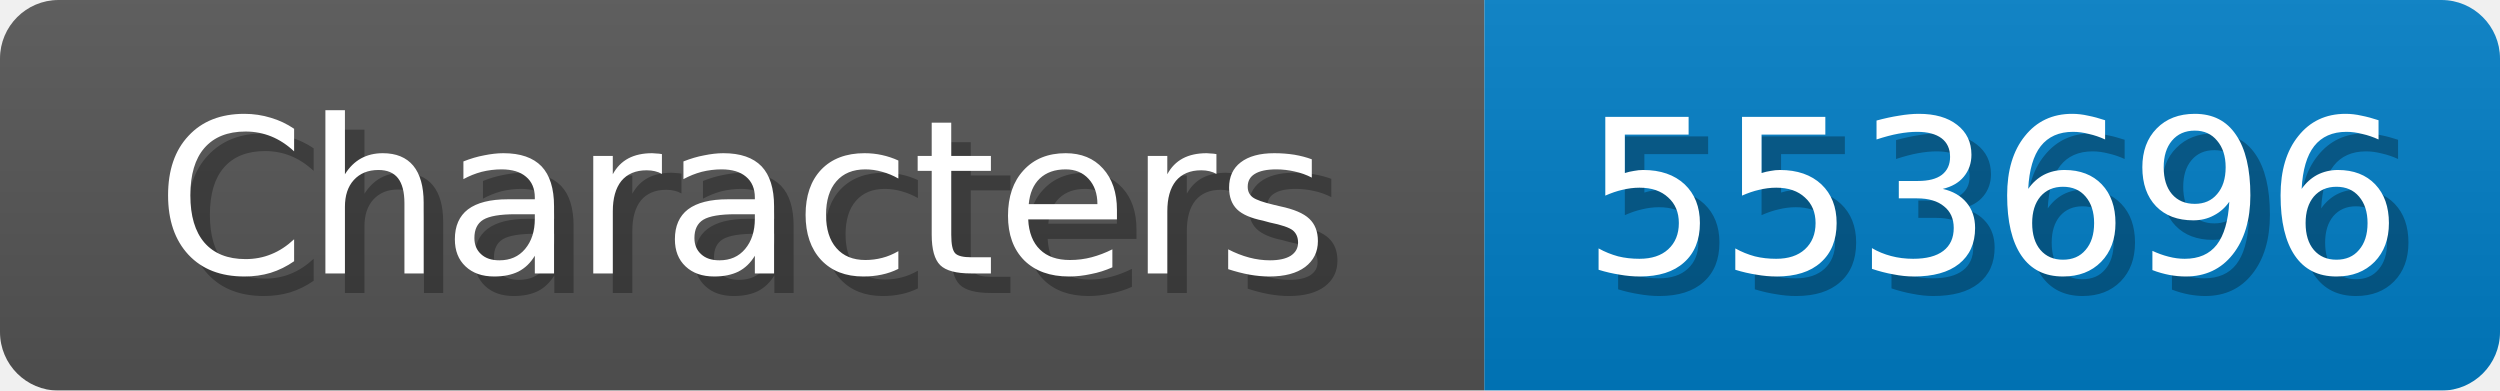
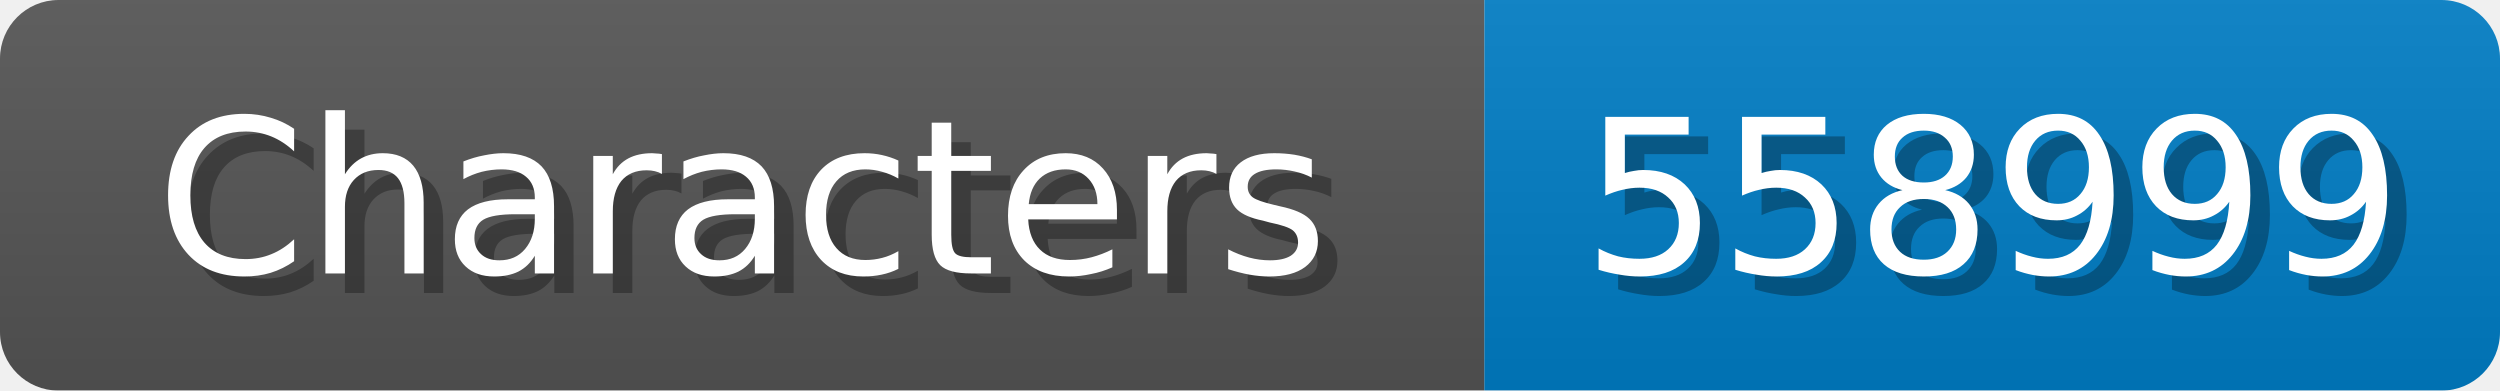
<svg xmlns="http://www.w3.org/2000/svg" width="128" height="20">
  <linearGradient id="b" x2="0" y2="100%">
    <stop offset="0" stop-color="#bbb" stop-opacity=".1" />
    <stop offset="1" stop-opacity=".1" />
  </linearGradient>
  <mask id="anybadge_1">
    <rect width="128" height="20" rx="3" fill="#fff" />
  </mask>
  <g mask="url(#anybadge_1)">
    <path fill="#555" d="M0 0h76v20H0z" />
    <path fill="#007ec6" d="M76 0h52v20H76z" />
    <path fill="url(#b)" d="M0 0h128v20H0z" />
  </g>
  <g fill="#fff" text-anchor="middle" font-family="DejaVu Sans,Verdana,Geneva,sans-serif" font-size="11">
    <text x="39.0" y="15" fill="#010101" fill-opacity=".3">Characters</text>
    <text x="38.0" y="14">Characters</text>
  </g>
  <g fill="#fff" text-anchor="middle" font-family="DejaVu Sans,Verdana,Geneva,sans-serif" font-size="11">
-     <text x="103.0" y="15" fill="#010101" fill-opacity=".3">553696</text>
-     <text x="102.0" y="14">553696</text>
+     <text x="103.0" y="15" fill="#010101" fill-opacity=".3">558999</text>
+     <text x="102.0" y="14">558999</text>
  </g>
</svg>
